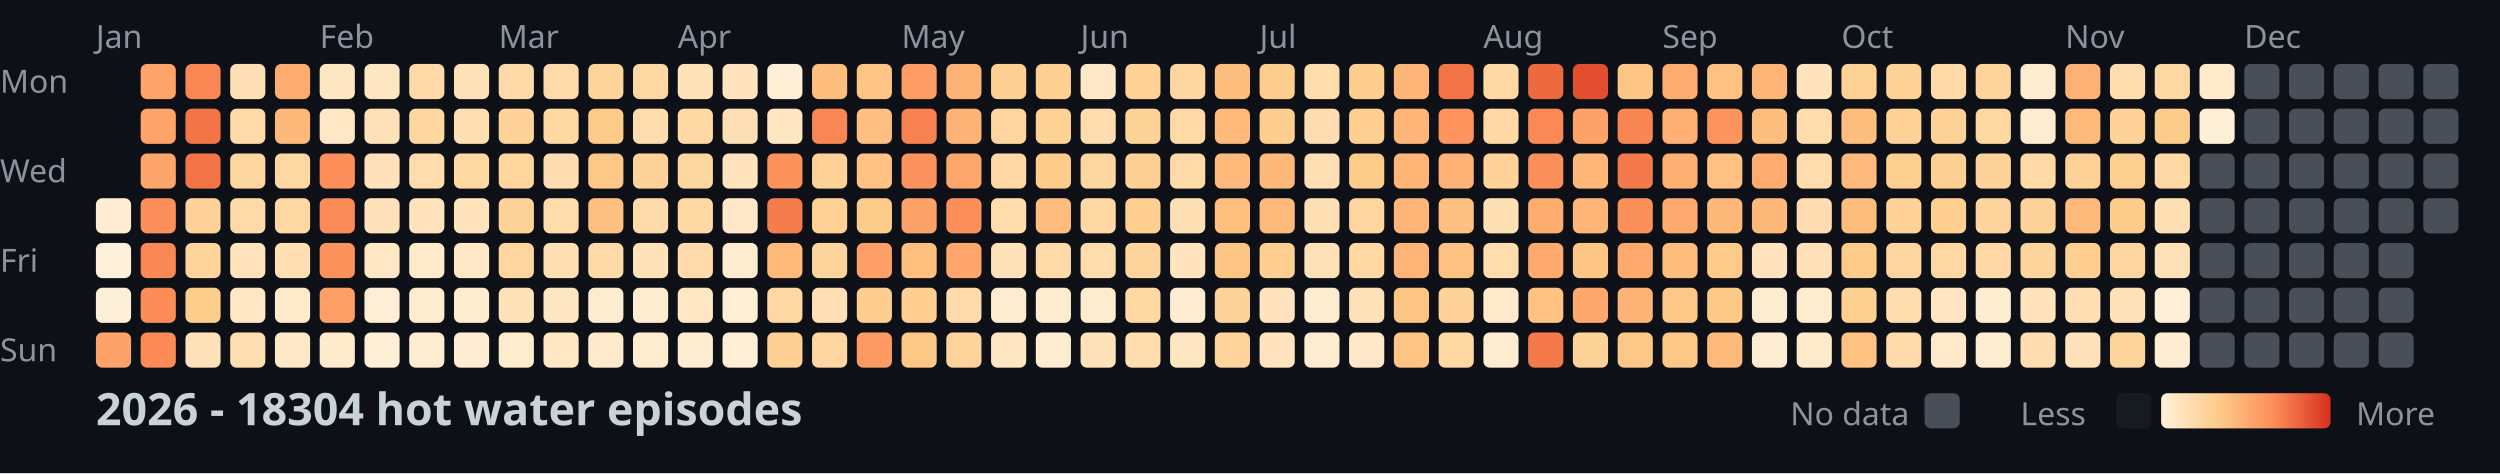
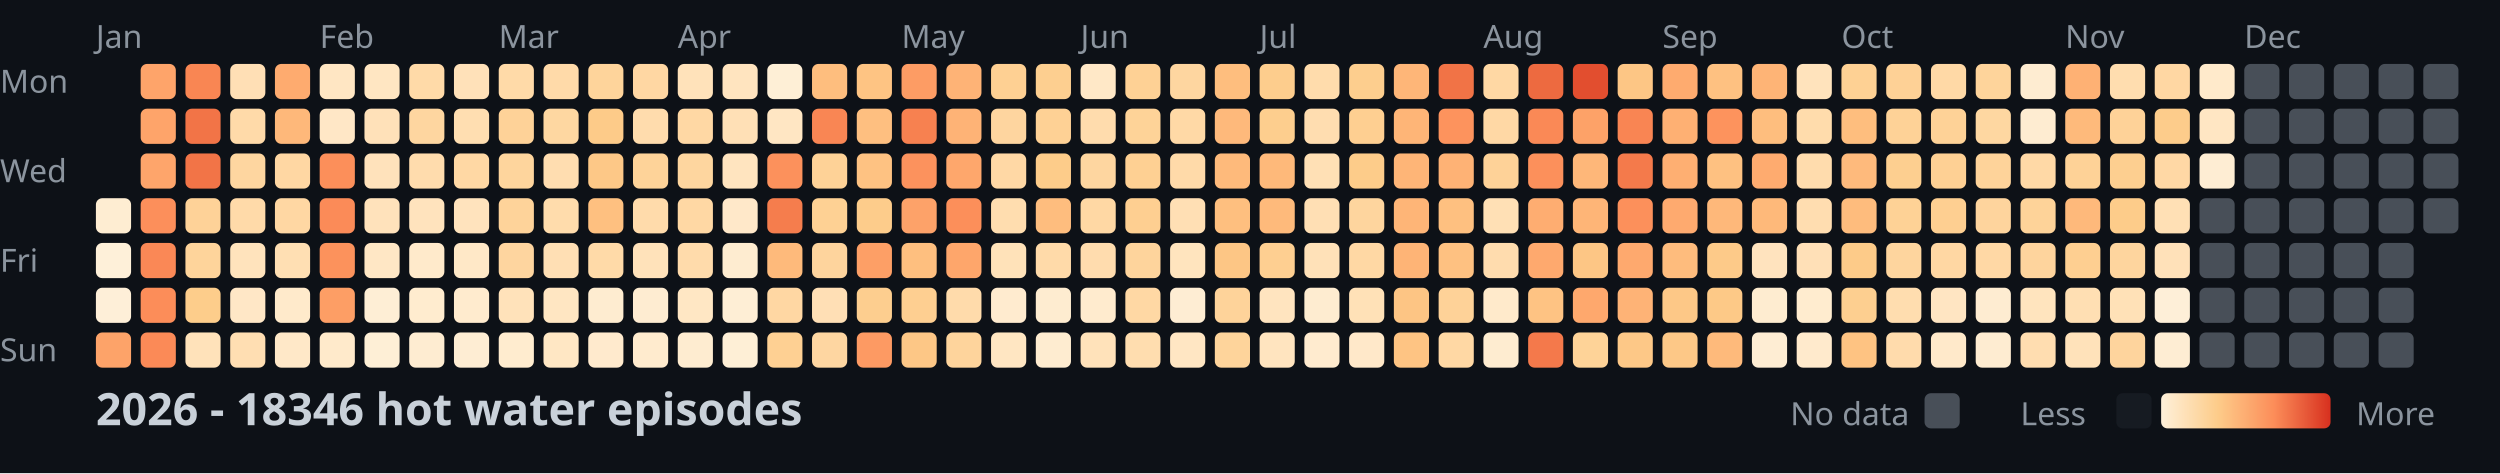
<svg xmlns="http://www.w3.org/2000/svg" width="782" height="148">
  <style>
    .month { font: 10px sans-serif; fill: #8b949e; }
    .day { font: 10px sans-serif; fill: #8b949e; }
    .title { font: bold 14px sans-serif; fill: #c9d1d9; }
    .legend { font: 10px sans-serif; fill: #8b949e; }
  </style>
  <rect width="100%" height="100%" fill="#0d1117" />
  <text x="0" y="29" class="day">Mon</text>
  <text x="0" y="57" class="day">Wed</text>
  <text x="0" y="85" class="day">Fri</text>
  <text x="0" y="113" class="day">Sun</text>
  <text x="30" y="15" class="month">Jan</text>
  <text x="100" y="15" class="month">Feb</text>
  <text x="156" y="15" class="month">Mar</text>
  <text x="212" y="15" class="month">Apr</text>
  <text x="282" y="15" class="month">May</text>
  <text x="338" y="15" class="month">Jun</text>
  <text x="394" y="15" class="month">Jul</text>
  <text x="464" y="15" class="month">Aug</text>
  <text x="520" y="15" class="month">Sep</text>
  <text x="576" y="15" class="month">Oct</text>
  <text x="646" y="15" class="month">Nov</text>
  <text x="702" y="15" class="month">Dec</text>
  <rect x="30" y="62" width="11" height="11" fill="#feedd2" rx="2" />
  <rect x="30" y="76" width="11" height="11" fill="#fef0d9" rx="2" />
  <rect x="30" y="90" width="11" height="11" fill="#feefd8" rx="2" />
  <rect x="30" y="104" width="11" height="11" fill="#fda369" rx="2" />
  <rect x="44" y="20" width="11" height="11" fill="#fea46a" rx="2" />
  <rect x="44" y="34" width="11" height="11" fill="#fea46a" rx="2" />
  <rect x="44" y="48" width="11" height="11" fill="#fea56b" rx="2" />
  <rect x="44" y="62" width="11" height="11" fill="#fc8f5b" rx="2" />
  <rect x="44" y="76" width="11" height="11" fill="#fa8856" rx="2" />
  <rect x="44" y="90" width="11" height="11" fill="#fc8d59" rx="2" />
  <rect x="44" y="104" width="11" height="11" fill="#fb8a57" rx="2" />
  <rect x="58" y="20" width="11" height="11" fill="#f98653" rx="2" />
  <rect x="58" y="34" width="11" height="11" fill="#f27447" rx="2" />
  <rect x="58" y="48" width="11" height="11" fill="#f27447" rx="2" />
  <rect x="58" y="62" width="11" height="11" fill="#fed298" rx="2" />
  <rect x="58" y="76" width="11" height="11" fill="#fed49b" rx="2" />
  <rect x="58" y="90" width="11" height="11" fill="#fdcd8b" rx="2" />
  <rect x="58" y="104" width="11" height="11" fill="#ffe2ba" rx="2" />
  <rect x="72" y="20" width="11" height="11" fill="#ffdfb5" rx="2" />
  <rect x="72" y="34" width="11" height="11" fill="#ffdaa9" rx="2" />
  <rect x="72" y="48" width="11" height="11" fill="#fed6a0" rx="2" />
  <rect x="72" y="62" width="11" height="11" fill="#ffdaa9" rx="2" />
  <rect x="72" y="76" width="11" height="11" fill="#ffe3bc" rx="2" />
  <rect x="72" y="90" width="11" height="11" fill="#ffe7c6" rx="2" />
  <rect x="72" y="104" width="11" height="11" fill="#ffdeb2" rx="2" />
  <rect x="86" y="20" width="11" height="11" fill="#feab6f" rx="2" />
  <rect x="86" y="34" width="11" height="11" fill="#feb87a" rx="2" />
  <rect x="86" y="48" width="11" height="11" fill="#ffd7a3" rx="2" />
  <rect x="86" y="62" width="11" height="11" fill="#ffd7a3" rx="2" />
  <rect x="86" y="76" width="11" height="11" fill="#ffdfb3" rx="2" />
  <rect x="86" y="90" width="11" height="11" fill="#ffeacb" rx="2" />
  <rect x="86" y="104" width="11" height="11" fill="#ffe8c8" rx="2" />
  <rect x="100" y="20" width="11" height="11" fill="#ffe6c3" rx="2" />
  <rect x="100" y="34" width="11" height="11" fill="#ffe7c6" rx="2" />
  <rect x="100" y="48" width="11" height="11" fill="#fc8f5a" rx="2" />
  <rect x="100" y="62" width="11" height="11" fill="#fb8b58" rx="2" />
  <rect x="100" y="76" width="11" height="11" fill="#fc925c" rx="2" />
  <rect x="100" y="90" width="11" height="11" fill="#fd9e65" rx="2" />
  <rect x="100" y="104" width="11" height="11" fill="#ffeacb" rx="2" />
  <rect x="114" y="20" width="11" height="11" fill="#ffe6c2" rx="2" />
  <rect x="114" y="34" width="11" height="11" fill="#ffe1b9" rx="2" />
  <rect x="114" y="48" width="11" height="11" fill="#ffe2bb" rx="2" />
  <rect x="114" y="62" width="11" height="11" fill="#ffe2bb" rx="2" />
  <rect x="114" y="76" width="11" height="11" fill="#ffe7c5" rx="2" />
  <rect x="114" y="90" width="11" height="11" fill="#feeed5" rx="2" />
  <rect x="114" y="104" width="11" height="11" fill="#feefd6" rx="2" />
  <rect x="128" y="20" width="11" height="11" fill="#ffdaa8" rx="2" />
  <rect x="128" y="34" width="11" height="11" fill="#fed6a0" rx="2" />
  <rect x="128" y="48" width="11" height="11" fill="#ffdcad" rx="2" />
  <rect x="128" y="62" width="11" height="11" fill="#ffe3bd" rx="2" />
  <rect x="128" y="76" width="11" height="11" fill="#ffeacb" rx="2" />
  <rect x="128" y="90" width="11" height="11" fill="#ffeccf" rx="2" />
  <rect x="128" y="104" width="11" height="11" fill="#feecd1" rx="2" />
  <rect x="142" y="20" width="11" height="11" fill="#ffe1b9" rx="2" />
  <rect x="142" y="34" width="11" height="11" fill="#ffdeb1" rx="2" />
  <rect x="142" y="48" width="11" height="11" fill="#ffd8a4" rx="2" />
  <rect x="142" y="62" width="11" height="11" fill="#ffe3bd" rx="2" />
  <rect x="142" y="76" width="11" height="11" fill="#ffe8c7" rx="2" />
  <rect x="142" y="90" width="11" height="11" fill="#ffebce" rx="2" />
  <rect x="142" y="104" width="11" height="11" fill="#feedd3" rx="2" />
  <rect x="156" y="20" width="11" height="11" fill="#ffdaa8" rx="2" />
  <rect x="156" y="34" width="11" height="11" fill="#fed298" rx="2" />
  <rect x="156" y="48" width="11" height="11" fill="#fed59d" rx="2" />
  <rect x="156" y="62" width="11" height="11" fill="#fed39a" rx="2" />
  <rect x="156" y="76" width="11" height="11" fill="#fed59f" rx="2" />
  <rect x="156" y="90" width="11" height="11" fill="#ffe2ba" rx="2" />
  <rect x="156" y="104" width="11" height="11" fill="#ffeccf" rx="2" />
  <rect x="170" y="20" width="11" height="11" fill="#ffdaa9" rx="2" />
  <rect x="170" y="34" width="11" height="11" fill="#fed7a1" rx="2" />
  <rect x="170" y="48" width="11" height="11" fill="#ffddb0" rx="2" />
  <rect x="170" y="62" width="11" height="11" fill="#ffdcac" rx="2" />
  <rect x="170" y="76" width="11" height="11" fill="#ffdfb4" rx="2" />
  <rect x="170" y="90" width="11" height="11" fill="#ffe6c2" rx="2" />
  <rect x="170" y="104" width="11" height="11" fill="#ffe7c4" rx="2" />
  <rect x="184" y="20" width="11" height="11" fill="#fed49b" rx="2" />
  <rect x="184" y="34" width="11" height="11" fill="#fdcb89" rx="2" />
  <rect x="184" y="48" width="11" height="11" fill="#fdc887" rx="2" />
  <rect x="184" y="62" width="11" height="11" fill="#fec080" rx="2" />
  <rect x="184" y="76" width="11" height="11" fill="#ffdaa8" rx="2" />
  <rect x="184" y="90" width="11" height="11" fill="#feecd0" rx="2" />
  <rect x="184" y="104" width="11" height="11" fill="#ffeacd" rx="2" />
  <rect x="198" y="20" width="11" height="11" fill="#ffd7a3" rx="2" />
  <rect x="198" y="34" width="11" height="11" fill="#ffdcad" rx="2" />
  <rect x="198" y="48" width="11" height="11" fill="#fed399" rx="2" />
  <rect x="198" y="62" width="11" height="11" fill="#ffdbab" rx="2" />
  <rect x="198" y="76" width="11" height="11" fill="#ffe2ba" rx="2" />
  <rect x="198" y="90" width="11" height="11" fill="#feecd1" rx="2" />
  <rect x="198" y="104" width="11" height="11" fill="#ffebce" rx="2" />
  <rect x="212" y="20" width="11" height="11" fill="#ffe2ba" rx="2" />
  <rect x="212" y="34" width="11" height="11" fill="#ffd8a4" rx="2" />
  <rect x="212" y="48" width="11" height="11" fill="#fed69f" rx="2" />
  <rect x="212" y="62" width="11" height="11" fill="#ffd8a4" rx="2" />
  <rect x="212" y="76" width="11" height="11" fill="#ffdbab" rx="2" />
  <rect x="212" y="90" width="11" height="11" fill="#ffe7c4" rx="2" />
  <rect x="212" y="104" width="11" height="11" fill="#feecd0" rx="2" />
  <rect x="226" y="20" width="11" height="11" fill="#ffe4bf" rx="2" />
  <rect x="226" y="34" width="11" height="11" fill="#ffe0b6" rx="2" />
  <rect x="226" y="48" width="11" height="11" fill="#ffe4bf" rx="2" />
  <rect x="226" y="62" width="11" height="11" fill="#ffe8c9" rx="2" />
  <rect x="226" y="76" width="11" height="11" fill="#feecd0" rx="2" />
  <rect x="226" y="90" width="11" height="11" fill="#feeed5" rx="2" />
  <rect x="226" y="104" width="11" height="11" fill="#feefd6" rx="2" />
  <rect x="240" y="20" width="11" height="11" fill="#feefd6" rx="2" />
  <rect x="240" y="34" width="11" height="11" fill="#ffe6c3" rx="2" />
  <rect x="240" y="48" width="11" height="11" fill="#fc915c" rx="2" />
  <rect x="240" y="62" width="11" height="11" fill="#f57d4d" rx="2" />
  <rect x="240" y="76" width="11" height="11" fill="#feba7b" rx="2" />
  <rect x="240" y="90" width="11" height="11" fill="#ffd7a3" rx="2" />
  <rect x="240" y="104" width="11" height="11" fill="#fed093" rx="2" />
  <rect x="254" y="20" width="11" height="11" fill="#febe7e" rx="2" />
  <rect x="254" y="34" width="11" height="11" fill="#f98654" rx="2" />
  <rect x="254" y="48" width="11" height="11" fill="#fed297" rx="2" />
  <rect x="254" y="62" width="11" height="11" fill="#fed194" rx="2" />
  <rect x="254" y="76" width="11" height="11" fill="#fed49d" rx="2" />
  <rect x="254" y="90" width="11" height="11" fill="#ffdfb5" rx="2" />
  <rect x="254" y="104" width="11" height="11" fill="#fed6a1" rx="2" />
  <rect x="268" y="20" width="11" height="11" fill="#fec483" rx="2" />
  <rect x="268" y="34" width="11" height="11" fill="#febf80" rx="2" />
  <rect x="268" y="48" width="11" height="11" fill="#fec282" rx="2" />
  <rect x="268" y="62" width="11" height="11" fill="#fdcc8b" rx="2" />
  <rect x="268" y="76" width="11" height="11" fill="#fd9f66" rx="2" />
  <rect x="268" y="90" width="11" height="11" fill="#fdce8f" rx="2" />
  <rect x="268" y="104" width="11" height="11" fill="#fd9a63" rx="2" />
  <rect x="282" y="20" width="11" height="11" fill="#fd9c64" rx="2" />
  <rect x="282" y="34" width="11" height="11" fill="#f78150" rx="2" />
  <rect x="282" y="48" width="11" height="11" fill="#fc925d" rx="2" />
  <rect x="282" y="62" width="11" height="11" fill="#fda269" rx="2" />
  <rect x="282" y="76" width="11" height="11" fill="#febf7f" rx="2" />
  <rect x="282" y="90" width="11" height="11" fill="#fecf91" rx="2" />
  <rect x="282" y="104" width="11" height="11" fill="#fdc786" rx="2" />
  <rect x="296" y="20" width="11" height="11" fill="#feb376" rx="2" />
  <rect x="296" y="34" width="11" height="11" fill="#feb376" rx="2" />
  <rect x="296" y="48" width="11" height="11" fill="#fea76c" rx="2" />
  <rect x="296" y="62" width="11" height="11" fill="#fc8f5a" rx="2" />
  <rect x="296" y="76" width="11" height="11" fill="#fea66b" rx="2" />
  <rect x="296" y="90" width="11" height="11" fill="#ffdbab" rx="2" />
  <rect x="296" y="104" width="11" height="11" fill="#fed49c" rx="2" />
  <rect x="310" y="20" width="11" height="11" fill="#fed093" rx="2" />
  <rect x="310" y="34" width="11" height="11" fill="#fed59f" rx="2" />
  <rect x="310" y="48" width="11" height="11" fill="#ffd8a5" rx="2" />
  <rect x="310" y="62" width="11" height="11" fill="#ffddaf" rx="2" />
  <rect x="310" y="76" width="11" height="11" fill="#ffe2b9" rx="2" />
  <rect x="310" y="90" width="11" height="11" fill="#ffebcf" rx="2" />
  <rect x="310" y="104" width="11" height="11" fill="#ffe6c2" rx="2" />
  <rect x="324" y="20" width="11" height="11" fill="#fdcf90" rx="2" />
  <rect x="324" y="34" width="11" height="11" fill="#fed195" rx="2" />
  <rect x="324" y="48" width="11" height="11" fill="#fdcc8a" rx="2" />
  <rect x="324" y="62" width="11" height="11" fill="#febd7e" rx="2" />
  <rect x="324" y="76" width="11" height="11" fill="#ffdaa9" rx="2" />
  <rect x="324" y="90" width="11" height="11" fill="#feecd0" rx="2" />
  <rect x="324" y="104" width="11" height="11" fill="#feecd0" rx="2" />
  <rect x="338" y="20" width="11" height="11" fill="#ffe8c7" rx="2" />
  <rect x="338" y="34" width="11" height="11" fill="#ffdcad" rx="2" />
  <rect x="338" y="48" width="11" height="11" fill="#fed6a0" rx="2" />
  <rect x="338" y="62" width="11" height="11" fill="#ffd8a4" rx="2" />
  <rect x="338" y="76" width="11" height="11" fill="#ffdcae" rx="2" />
  <rect x="338" y="90" width="11" height="11" fill="#ffebce" rx="2" />
  <rect x="338" y="104" width="11" height="11" fill="#ffe2ba" rx="2" />
  <rect x="352" y="20" width="11" height="11" fill="#fed195" rx="2" />
  <rect x="352" y="34" width="11" height="11" fill="#fed398" rx="2" />
  <rect x="352" y="48" width="11" height="11" fill="#fed093" rx="2" />
  <rect x="352" y="62" width="11" height="11" fill="#fecf91" rx="2" />
  <rect x="352" y="76" width="11" height="11" fill="#fed49c" rx="2" />
  <rect x="352" y="90" width="11" height="11" fill="#ffd8a4" rx="2" />
  <rect x="352" y="104" width="11" height="11" fill="#ffddaf" rx="2" />
  <rect x="366" y="20" width="11" height="11" fill="#fed6a0" rx="2" />
  <rect x="366" y="34" width="11" height="11" fill="#ffd9a6" rx="2" />
  <rect x="366" y="48" width="11" height="11" fill="#ffdaa9" rx="2" />
  <rect x="366" y="62" width="11" height="11" fill="#ffdfb4" rx="2" />
  <rect x="366" y="76" width="11" height="11" fill="#ffe4be" rx="2" />
  <rect x="366" y="90" width="11" height="11" fill="#feedd3" rx="2" />
  <rect x="366" y="104" width="11" height="11" fill="#ffe6c3" rx="2" />
  <rect x="380" y="20" width="11" height="11" fill="#febe7e" rx="2" />
  <rect x="380" y="34" width="11" height="11" fill="#feb97b" rx="2" />
  <rect x="380" y="48" width="11" height="11" fill="#feba7b" rx="2" />
  <rect x="380" y="62" width="11" height="11" fill="#febf7f" rx="2" />
  <rect x="380" y="76" width="11" height="11" fill="#fdc685" rx="2" />
  <rect x="380" y="90" width="11" height="11" fill="#fed39a" rx="2" />
  <rect x="380" y="104" width="11" height="11" fill="#fed49b" rx="2" />
  <rect x="394" y="20" width="11" height="11" fill="#fdcd8d" rx="2" />
  <rect x="394" y="34" width="11" height="11" fill="#fdce8e" rx="2" />
  <rect x="394" y="48" width="11" height="11" fill="#feb97a" rx="2" />
  <rect x="394" y="62" width="11" height="11" fill="#feba7b" rx="2" />
  <rect x="394" y="76" width="11" height="11" fill="#fecf91" rx="2" />
  <rect x="394" y="90" width="11" height="11" fill="#ffe4bf" rx="2" />
  <rect x="394" y="104" width="11" height="11" fill="#ffe4bf" rx="2" />
  <rect x="408" y="20" width="11" height="11" fill="#ffdcac" rx="2" />
  <rect x="408" y="34" width="11" height="11" fill="#ffddb0" rx="2" />
  <rect x="408" y="48" width="11" height="11" fill="#ffe0b5" rx="2" />
  <rect x="408" y="62" width="11" height="11" fill="#ffdfb4" rx="2" />
  <rect x="408" y="76" width="11" height="11" fill="#ffe1b8" rx="2" />
  <rect x="408" y="90" width="11" height="11" fill="#feecd0" rx="2" />
  <rect x="408" y="104" width="11" height="11" fill="#ffebcf" rx="2" />
  <rect x="422" y="20" width="11" height="11" fill="#fdce8e" rx="2" />
  <rect x="422" y="34" width="11" height="11" fill="#fecf91" rx="2" />
  <rect x="422" y="48" width="11" height="11" fill="#fdcc8a" rx="2" />
  <rect x="422" y="62" width="11" height="11" fill="#fed59e" rx="2" />
  <rect x="422" y="76" width="11" height="11" fill="#ffd8a4" rx="2" />
  <rect x="422" y="90" width="11" height="11" fill="#ffe1b7" rx="2" />
  <rect x="422" y="104" width="11" height="11" fill="#ffe8c9" rx="2" />
  <rect x="436" y="20" width="11" height="11" fill="#feb678" rx="2" />
  <rect x="436" y="34" width="11" height="11" fill="#feb577" rx="2" />
  <rect x="436" y="48" width="11" height="11" fill="#feb577" rx="2" />
  <rect x="436" y="62" width="11" height="11" fill="#feb577" rx="2" />
  <rect x="436" y="76" width="11" height="11" fill="#feb476" rx="2" />
  <rect x="436" y="90" width="11" height="11" fill="#fdc584" rx="2" />
  <rect x="436" y="104" width="11" height="11" fill="#fec483" rx="2" />
  <rect x="450" y="20" width="11" height="11" fill="#f17346" rx="2" />
  <rect x="450" y="34" width="11" height="11" fill="#fd935d" rx="2" />
  <rect x="450" y="48" width="11" height="11" fill="#feb275" rx="2" />
  <rect x="450" y="62" width="11" height="11" fill="#fec080" rx="2" />
  <rect x="450" y="76" width="11" height="11" fill="#fec181" rx="2" />
  <rect x="450" y="90" width="11" height="11" fill="#fed298" rx="2" />
  <rect x="450" y="104" width="11" height="11" fill="#ffd8a4" rx="2" />
  <rect x="464" y="20" width="11" height="11" fill="#ffd8a4" rx="2" />
  <rect x="464" y="34" width="11" height="11" fill="#ffd8a5" rx="2" />
  <rect x="464" y="48" width="11" height="11" fill="#fed298" rx="2" />
  <rect x="464" y="62" width="11" height="11" fill="#ffe0b5" rx="2" />
  <rect x="464" y="76" width="11" height="11" fill="#ffdcae" rx="2" />
  <rect x="464" y="90" width="11" height="11" fill="#ffeacb" rx="2" />
  <rect x="464" y="104" width="11" height="11" fill="#feecd0" rx="2" />
  <rect x="478" y="20" width="11" height="11" fill="#ed6a40" rx="2" />
  <rect x="478" y="34" width="11" height="11" fill="#fa8956" rx="2" />
  <rect x="478" y="48" width="11" height="11" fill="#fc905b" rx="2" />
  <rect x="478" y="62" width="11" height="11" fill="#fead71" rx="2" />
  <rect x="478" y="76" width="11" height="11" fill="#fea96e" rx="2" />
  <rect x="478" y="90" width="11" height="11" fill="#fec383" rx="2" />
  <rect x="478" y="104" width="11" height="11" fill="#f4794b" rx="2" />
  <rect x="492" y="20" width="11" height="11" fill="#e24e2f" rx="2" />
  <rect x="492" y="34" width="11" height="11" fill="#fda268" rx="2" />
  <rect x="492" y="48" width="11" height="11" fill="#feb779" rx="2" />
  <rect x="492" y="62" width="11" height="11" fill="#feb577" rx="2" />
  <rect x="492" y="76" width="11" height="11" fill="#fdc685" rx="2" />
  <rect x="492" y="90" width="11" height="11" fill="#fea86d" rx="2" />
  <rect x="492" y="104" width="11" height="11" fill="#fed398" rx="2" />
  <rect x="506" y="20" width="11" height="11" fill="#fdc685" rx="2" />
  <rect x="506" y="34" width="11" height="11" fill="#f98553" rx="2" />
  <rect x="506" y="48" width="11" height="11" fill="#f47a4b" rx="2" />
  <rect x="506" y="62" width="11" height="11" fill="#fc905b" rx="2" />
  <rect x="506" y="76" width="11" height="11" fill="#fea96e" rx="2" />
  <rect x="506" y="90" width="11" height="11" fill="#feb376" rx="2" />
  <rect x="506" y="104" width="11" height="11" fill="#fdc887" rx="2" />
  <rect x="520" y="20" width="11" height="11" fill="#feab6f" rx="2" />
  <rect x="520" y="34" width="11" height="11" fill="#feb073" rx="2" />
  <rect x="520" y="48" width="11" height="11" fill="#feaf72" rx="2" />
  <rect x="520" y="62" width="11" height="11" fill="#feaa6f" rx="2" />
  <rect x="520" y="76" width="11" height="11" fill="#febc7d" rx="2" />
  <rect x="520" y="90" width="11" height="11" fill="#fdc887" rx="2" />
  <rect x="520" y="104" width="11" height="11" fill="#fdc887" rx="2" />
  <rect x="534" y="20" width="11" height="11" fill="#fec181" rx="2" />
  <rect x="534" y="34" width="11" height="11" fill="#fd935d" rx="2" />
  <rect x="534" y="48" width="11" height="11" fill="#fec181" rx="2" />
  <rect x="534" y="62" width="11" height="11" fill="#feb87a" rx="2" />
  <rect x="534" y="76" width="11" height="11" fill="#fdca89" rx="2" />
  <rect x="534" y="90" width="11" height="11" fill="#fdc987" rx="2" />
  <rect x="534" y="104" width="11" height="11" fill="#feba7b" rx="2" />
  <rect x="548" y="20" width="11" height="11" fill="#feb476" rx="2" />
  <rect x="548" y="34" width="11" height="11" fill="#febe7e" rx="2" />
  <rect x="548" y="48" width="11" height="11" fill="#feab6f" rx="2" />
  <rect x="548" y="62" width="11" height="11" fill="#feb97a" rx="2" />
  <rect x="548" y="76" width="11" height="11" fill="#ffe3be" rx="2" />
  <rect x="548" y="90" width="11" height="11" fill="#feecd0" rx="2" />
  <rect x="548" y="104" width="11" height="11" fill="#feedd3" rx="2" />
  <rect x="562" y="20" width="11" height="11" fill="#ffe3bc" rx="2" />
  <rect x="562" y="34" width="11" height="11" fill="#ffdcac" rx="2" />
  <rect x="562" y="48" width="11" height="11" fill="#ffdcad" rx="2" />
  <rect x="562" y="62" width="11" height="11" fill="#ffddb0" rx="2" />
  <rect x="562" y="76" width="11" height="11" fill="#ffe0b7" rx="2" />
  <rect x="562" y="90" width="11" height="11" fill="#ffeccf" rx="2" />
  <rect x="562" y="104" width="11" height="11" fill="#ffeacc" rx="2" />
  <rect x="576" y="20" width="11" height="11" fill="#fed194" rx="2" />
  <rect x="576" y="34" width="11" height="11" fill="#febe7e" rx="2" />
  <rect x="576" y="48" width="11" height="11" fill="#feba7c" rx="2" />
  <rect x="576" y="62" width="11" height="11" fill="#febc7d" rx="2" />
  <rect x="576" y="76" width="11" height="11" fill="#fdcb89" rx="2" />
  <rect x="576" y="90" width="11" height="11" fill="#fdcf90" rx="2" />
  <rect x="576" y="104" width="11" height="11" fill="#fec382" rx="2" />
  <rect x="590" y="20" width="11" height="11" fill="#fed196" rx="2" />
  <rect x="590" y="34" width="11" height="11" fill="#fed297" rx="2" />
  <rect x="590" y="48" width="11" height="11" fill="#fdcf90" rx="2" />
  <rect x="590" y="62" width="11" height="11" fill="#fed296" rx="2" />
  <rect x="590" y="76" width="11" height="11" fill="#fed59e" rx="2" />
  <rect x="590" y="90" width="11" height="11" fill="#ffddaf" rx="2" />
  <rect x="590" y="104" width="11" height="11" fill="#ffdbac" rx="2" />
  <rect x="604" y="20" width="11" height="11" fill="#ffd9a6" rx="2" />
  <rect x="604" y="34" width="11" height="11" fill="#fed297" rx="2" />
  <rect x="604" y="48" width="11" height="11" fill="#fed094" rx="2" />
  <rect x="604" y="62" width="11" height="11" fill="#fecf91" rx="2" />
  <rect x="604" y="76" width="11" height="11" fill="#ffd7a3" rx="2" />
  <rect x="604" y="90" width="11" height="11" fill="#ffe5c2" rx="2" />
  <rect x="604" y="104" width="11" height="11" fill="#ffe9ca" rx="2" />
  <rect x="618" y="20" width="11" height="11" fill="#fed49b" rx="2" />
  <rect x="618" y="34" width="11" height="11" fill="#fed7a1" rx="2" />
  <rect x="618" y="48" width="11" height="11" fill="#fed39a" rx="2" />
  <rect x="618" y="62" width="11" height="11" fill="#fed49d" rx="2" />
  <rect x="618" y="76" width="11" height="11" fill="#ffd8a5" rx="2" />
  <rect x="618" y="90" width="11" height="11" fill="#feecd1" rx="2" />
  <rect x="618" y="104" width="11" height="11" fill="#feecd1" rx="2" />
  <rect x="632" y="20" width="11" height="11" fill="#feecd1" rx="2" />
  <rect x="632" y="34" width="11" height="11" fill="#feecd1" rx="2" />
  <rect x="632" y="48" width="11" height="11" fill="#ffd9a6" rx="2" />
  <rect x="632" y="62" width="11" height="11" fill="#fed399" rx="2" />
  <rect x="632" y="76" width="11" height="11" fill="#fed49d" rx="2" />
  <rect x="632" y="90" width="11" height="11" fill="#ffe4be" rx="2" />
  <rect x="632" y="104" width="11" height="11" fill="#ffddb0" rx="2" />
  <rect x="646" y="20" width="11" height="11" fill="#feb174" rx="2" />
  <rect x="646" y="34" width="11" height="11" fill="#feba7b" rx="2" />
  <rect x="646" y="48" width="11" height="11" fill="#fed297" rx="2" />
  <rect x="646" y="62" width="11" height="11" fill="#feb97b" rx="2" />
  <rect x="646" y="76" width="11" height="11" fill="#fecf91" rx="2" />
  <rect x="646" y="90" width="11" height="11" fill="#ffdfb3" rx="2" />
  <rect x="646" y="104" width="11" height="11" fill="#ffe2ba" rx="2" />
  <rect x="660" y="20" width="11" height="11" fill="#ffddaf" rx="2" />
  <rect x="660" y="34" width="11" height="11" fill="#fed298" rx="2" />
  <rect x="660" y="48" width="11" height="11" fill="#fdcf90" rx="2" />
  <rect x="660" y="62" width="11" height="11" fill="#fdcc8a" rx="2" />
  <rect x="660" y="76" width="11" height="11" fill="#fed59e" rx="2" />
  <rect x="660" y="90" width="11" height="11" fill="#ffe1b7" rx="2" />
  <rect x="660" y="104" width="11" height="11" fill="#fed49d" rx="2" />
  <rect x="674" y="20" width="11" height="11" fill="#ffd7a3" rx="2" />
  <rect x="674" y="34" width="11" height="11" fill="#fdcc8b" rx="2" />
  <rect x="674" y="48" width="11" height="11" fill="#ffd8a5" rx="2" />
  <rect x="674" y="62" width="11" height="11" fill="#ffe0b5" rx="2" />
  <rect x="674" y="76" width="11" height="11" fill="#ffe1b9" rx="2" />
  <rect x="674" y="90" width="11" height="11" fill="#feefd8" rx="2" />
  <rect x="674" y="104" width="11" height="11" fill="#feedd3" rx="2" />
  <rect x="688" y="20" width="11" height="11" fill="#ffeacb" rx="2" />
-   <rect x="688" y="34" width="11" height="11" fill="#feefd7" rx="2" />
-   <rect x="688" y="48" width="11" height="11" fill="#484f58" rx="2" />
+   <rect x="688" y="34" width="11" height="11" fill="#ffe6c3" rx="2" />
+   <rect x="688" y="48" width="11" height="11" fill="#feedd3" rx="2" />
  <rect x="688" y="62" width="11" height="11" fill="#484f58" rx="2" />
  <rect x="688" y="76" width="11" height="11" fill="#484f58" rx="2" />
  <rect x="688" y="90" width="11" height="11" fill="#484f58" rx="2" />
  <rect x="688" y="104" width="11" height="11" fill="#484f58" rx="2" />
  <rect x="702" y="20" width="11" height="11" fill="#484f58" rx="2" />
  <rect x="702" y="34" width="11" height="11" fill="#484f58" rx="2" />
  <rect x="702" y="48" width="11" height="11" fill="#484f58" rx="2" />
  <rect x="702" y="62" width="11" height="11" fill="#484f58" rx="2" />
  <rect x="702" y="76" width="11" height="11" fill="#484f58" rx="2" />
  <rect x="702" y="90" width="11" height="11" fill="#484f58" rx="2" />
  <rect x="702" y="104" width="11" height="11" fill="#484f58" rx="2" />
  <rect x="716" y="20" width="11" height="11" fill="#484f58" rx="2" />
  <rect x="716" y="34" width="11" height="11" fill="#484f58" rx="2" />
  <rect x="716" y="48" width="11" height="11" fill="#484f58" rx="2" />
  <rect x="716" y="62" width="11" height="11" fill="#484f58" rx="2" />
  <rect x="716" y="76" width="11" height="11" fill="#484f58" rx="2" />
  <rect x="716" y="90" width="11" height="11" fill="#484f58" rx="2" />
  <rect x="716" y="104" width="11" height="11" fill="#484f58" rx="2" />
  <rect x="730" y="20" width="11" height="11" fill="#484f58" rx="2" />
  <rect x="730" y="34" width="11" height="11" fill="#484f58" rx="2" />
  <rect x="730" y="48" width="11" height="11" fill="#484f58" rx="2" />
  <rect x="730" y="62" width="11" height="11" fill="#484f58" rx="2" />
  <rect x="730" y="76" width="11" height="11" fill="#484f58" rx="2" />
  <rect x="730" y="90" width="11" height="11" fill="#484f58" rx="2" />
  <rect x="730" y="104" width="11" height="11" fill="#484f58" rx="2" />
  <rect x="744" y="20" width="11" height="11" fill="#484f58" rx="2" />
  <rect x="744" y="34" width="11" height="11" fill="#484f58" rx="2" />
  <rect x="744" y="48" width="11" height="11" fill="#484f58" rx="2" />
  <rect x="744" y="62" width="11" height="11" fill="#484f58" rx="2" />
  <rect x="744" y="76" width="11" height="11" fill="#484f58" rx="2" />
  <rect x="744" y="90" width="11" height="11" fill="#484f58" rx="2" />
  <rect x="744" y="104" width="11" height="11" fill="#484f58" rx="2" />
  <rect x="758" y="20" width="11" height="11" fill="#484f58" rx="2" />
  <rect x="758" y="34" width="11" height="11" fill="#484f58" rx="2" />
  <rect x="758" y="48" width="11" height="11" fill="#484f58" rx="2" />
  <rect x="758" y="62" width="11" height="11" fill="#484f58" rx="2" />
-   <text x="30" y="133" class="title">2026 - 18304 hot water episodes</text>
+   <text x="30" y="133" class="title">2026 - 18346 hot water episodes</text>
  <defs>
    <linearGradient id="legend-gradient" x1="0" y1="0" x2="1" y2="0">
      <stop offset="0%" stop-color="#fef0d9" />
      <stop offset="33.333%" stop-color="#fdcc8a" />
      <stop offset="66.667%" stop-color="#fc8d59" />
      <stop offset="100%" stop-color="#d7301f" />
    </linearGradient>
  </defs>
  <text x="560" y="133" class="legend">No data</text>
  <rect x="602" y="123" width="11" height="11" fill="#484f58" rx="2" />
  <text x="632" y="133" class="legend">Less</text>
  <rect x="662" y="123" width="11" height="11" fill="#161b22" rx="2" />
  <rect x="676" y="123" width="53" height="11" fill="url(#legend-gradient)" rx="2" />
  <text x="737" y="133" class="legend">More</text>
</svg>
